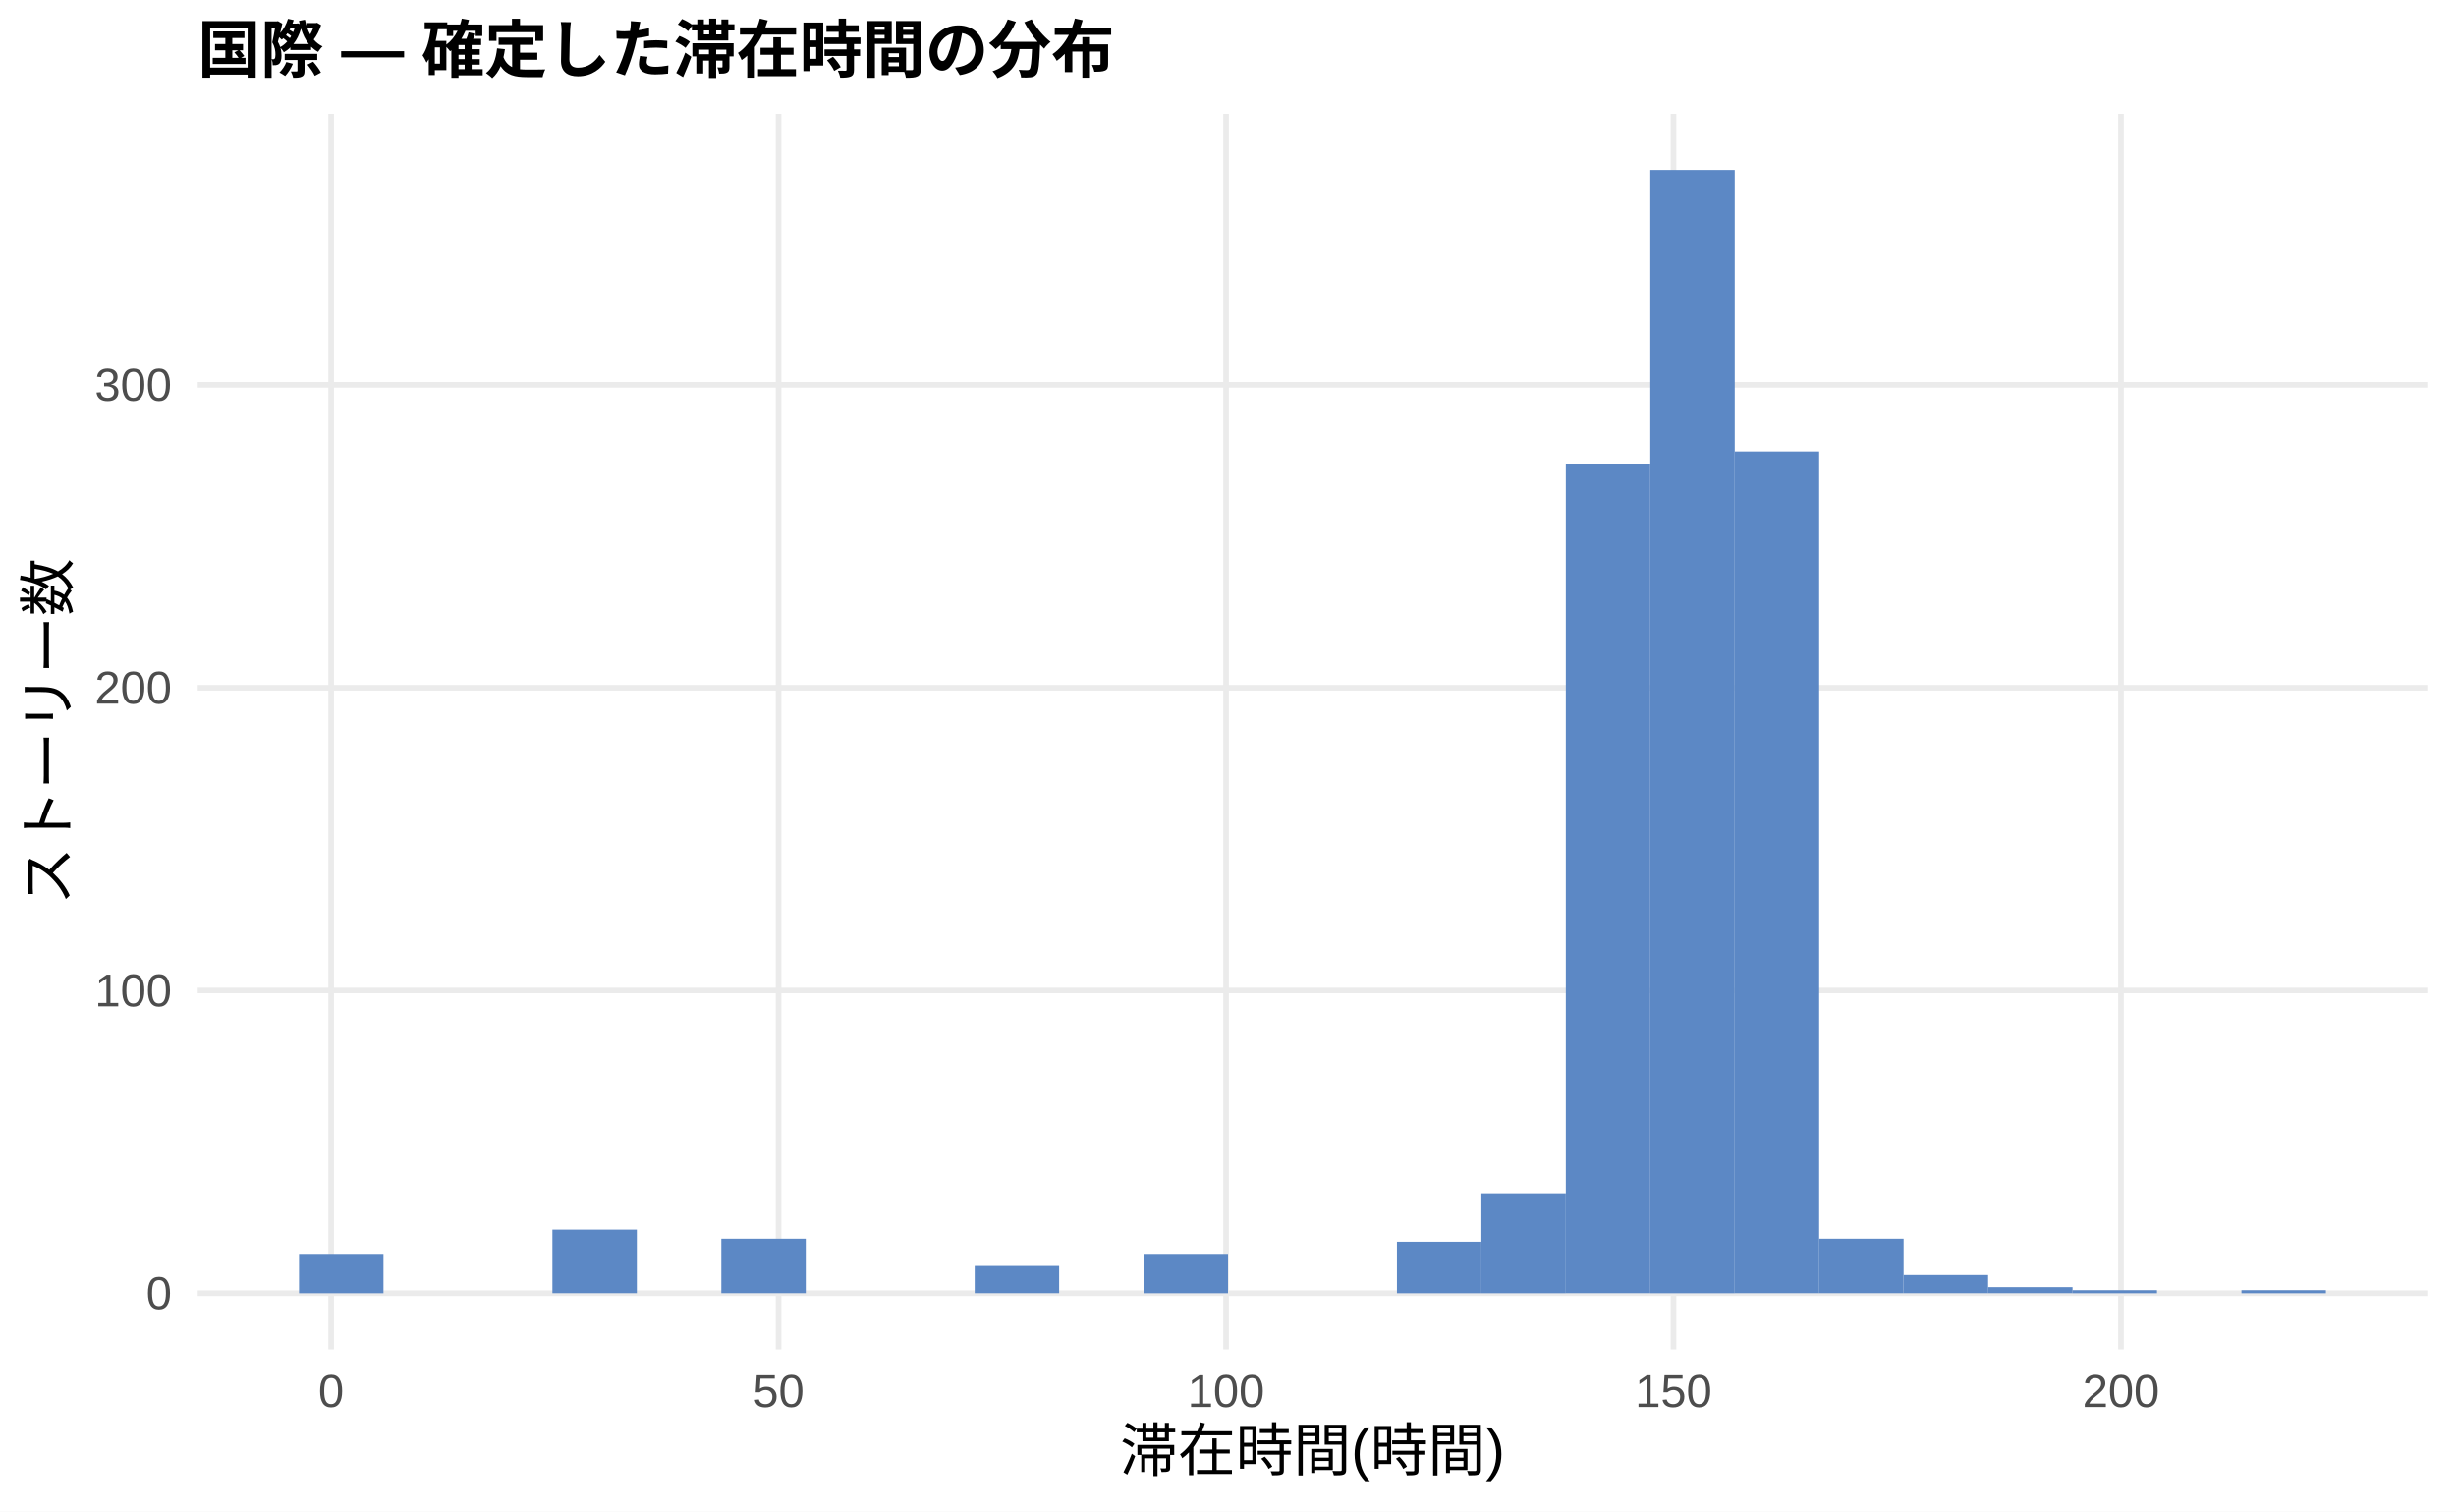
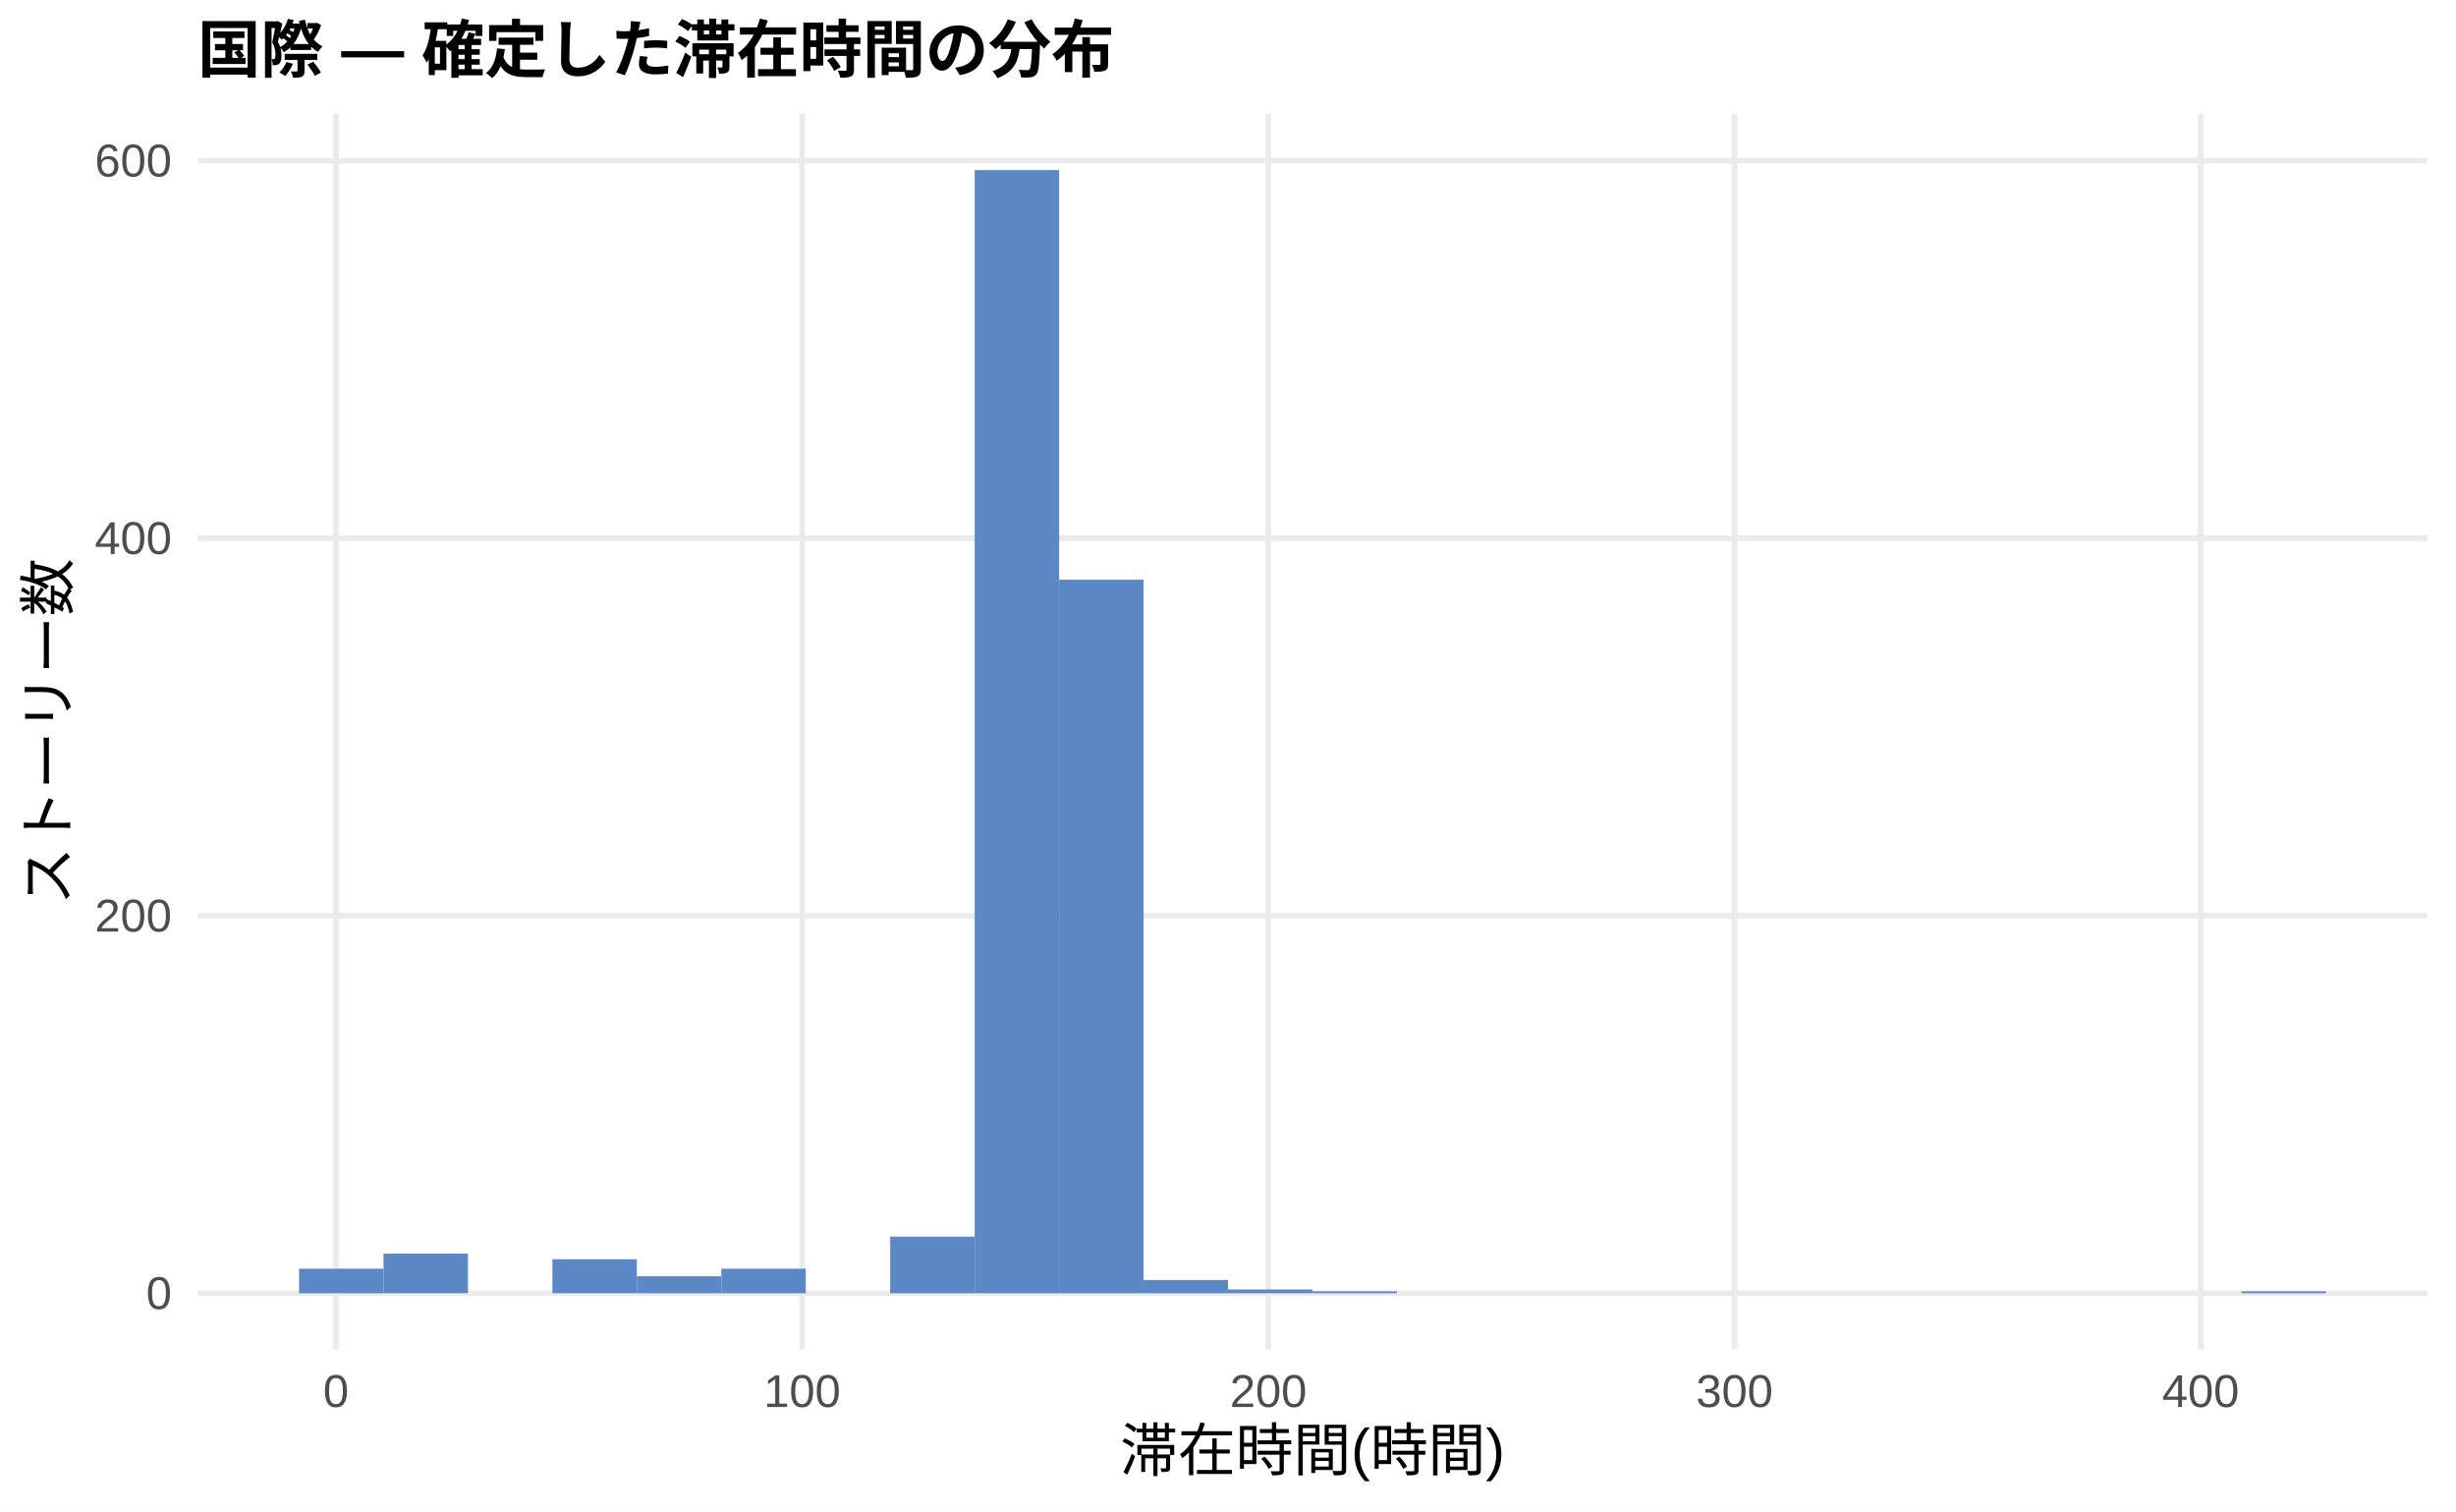
<svg xmlns="http://www.w3.org/2000/svg" width="468.00pt" height="288.00pt" viewBox="0 0 468.00 288.00">
  <g class="svglite">
    <defs>
      <style type="text/css">
    .svglite line, .svglite polyline, .svglite polygon, .svglite path, .svglite rect, .svglite circle {
      fill: none;
      stroke: #000000;
      stroke-linecap: round;
      stroke-linejoin: round;
      stroke-miterlimit: 10.00;
    }
    .svglite text {
      white-space: pre;
    }
    .svglite g.glyphgroup path {
      fill: inherit;
      stroke: none;
    }
  </style>
    </defs>
    <rect width="100%" height="100%" style="stroke: none; fill: #FFFFFF;" />
    <defs>
      <clipPath id="cpMC4wMHw0NjguMDB8MC4wMHwyODguMDA=">
        <rect x="0.00" y="0.00" width="468.00" height="288.00" />
      </clipPath>
    </defs>
    <g clip-path="url(#cpMC4wMHw0NjguMDB8MC4wMHwyODguMDA=)">
      <rect x="0.00" y="0.00" width="468.00" height="288.00" style="stroke-width: 1.07; stroke: none; fill: #FFFFFF;" />
    </g>
    <defs>
      <clipPath id="cpMzcuNjd8NDYyLjUyfDIxLjcxfDI1Ny4xMg==">
        <rect x="37.67" y="21.71" width="424.85" height="235.41" />
      </clipPath>
    </defs>
    <g clip-path="url(#cpMzcuNjd8NDYyLjUyfDIxLjcxfDI1Ny4xMg==)">
      <polyline points="37.67,246.42 462.52,246.42 " style="stroke-width: 1.07; stroke: #EBEBEB; stroke-linecap: butt;" />
-       <polyline points="37.67,188.73 462.52,188.73 " style="stroke-width: 1.07; stroke: #EBEBEB; stroke-linecap: butt;" />
-       <polyline points="37.67,131.05 462.52,131.05 " style="stroke-width: 1.07; stroke: #EBEBEB; stroke-linecap: butt;" />
-       <polyline points="37.67,73.36 462.52,73.36 " style="stroke-width: 1.07; stroke: #EBEBEB; stroke-linecap: butt;" />
-       <polyline points="63.10,257.12 63.10,21.71 " style="stroke-width: 1.07; stroke: #EBEBEB; stroke-linecap: butt;" />
-       <polyline points="148.36,257.12 148.36,21.71 " style="stroke-width: 1.07; stroke: #EBEBEB; stroke-linecap: butt;" />
-       <polyline points="233.63,257.12 233.63,21.71 " style="stroke-width: 1.07; stroke: #EBEBEB; stroke-linecap: butt;" />
-       <polyline points="318.89,257.12 318.89,21.71 " style="stroke-width: 1.07; stroke: #EBEBEB; stroke-linecap: butt;" />
-       <polyline points="404.16,257.12 404.16,21.71 " style="stroke-width: 1.07; stroke: #EBEBEB; stroke-linecap: butt;" />
-       <rect x="56.98" y="238.92" width="16.09" height="7.50" style="stroke-width: 1.07; stroke: none; stroke-linecap: butt; stroke-linejoin: miter; fill: #5C88C5;" />
-       <rect x="73.08" y="246.42" width="16.09" height="0.00" style="stroke-width: 1.07; stroke: none; stroke-linecap: butt; stroke-linejoin: miter; fill: #5C88C5;" />
+       <polyline points="37.67,174.48 462.52,174.48 " style="stroke-width: 1.07; stroke: #EBEBEB; stroke-linecap: butt;" />
+       <polyline points="37.67,102.55 462.52,102.55 " style="stroke-width: 1.07; stroke: #EBEBEB; stroke-linecap: butt;" />
+       <polyline points="37.67,30.61 462.52,30.61 " style="stroke-width: 1.07; stroke: #EBEBEB; stroke-linecap: butt;" />
+       <polyline points="64.02,257.12 64.02,21.71 " style="stroke-width: 1.07; stroke: #EBEBEB; stroke-linecap: butt;" />
+       <polyline points="152.85,257.12 152.85,21.71 " style="stroke-width: 1.07; stroke: #EBEBEB; stroke-linecap: butt;" />
+       <polyline points="241.69,257.12 241.69,21.71 " style="stroke-width: 1.07; stroke: #EBEBEB; stroke-linecap: butt;" />
+       <polyline points="330.52,257.12 330.52,21.71 " style="stroke-width: 1.07; stroke: #EBEBEB; stroke-linecap: butt;" />
+       <polyline points="419.35,257.12 419.35,21.71 " style="stroke-width: 1.07; stroke: #EBEBEB; stroke-linecap: butt;" />
+       <rect x="56.98" y="241.74" width="16.09" height="4.68" style="stroke-width: 1.07; stroke: none; stroke-linecap: butt; stroke-linejoin: miter; fill: #5C88C5;" />
+       <rect x="73.08" y="238.86" width="16.09" height="7.55" style="stroke-width: 1.07; stroke: none; stroke-linecap: butt; stroke-linejoin: miter; fill: #5C88C5;" />
      <rect x="89.17" y="246.42" width="16.09" height="0.00" style="stroke-width: 1.07; stroke: none; stroke-linecap: butt; stroke-linejoin: miter; fill: #5C88C5;" />
-       <rect x="105.26" y="234.30" width="16.09" height="12.11" style="stroke-width: 1.07; stroke: none; stroke-linecap: butt; stroke-linejoin: miter; fill: #5C88C5;" />
-       <rect x="121.35" y="246.42" width="16.09" height="0.00" style="stroke-width: 1.07; stroke: none; stroke-linecap: butt; stroke-linejoin: miter; fill: #5C88C5;" />
-       <rect x="137.45" y="236.03" width="16.09" height="10.38" style="stroke-width: 1.07; stroke: none; stroke-linecap: butt; stroke-linejoin: miter; fill: #5C88C5;" />
+       <rect x="105.26" y="239.94" width="16.09" height="6.47" style="stroke-width: 1.07; stroke: none; stroke-linecap: butt; stroke-linejoin: miter; fill: #5C88C5;" />
+       <rect x="121.35" y="243.18" width="16.09" height="3.24" style="stroke-width: 1.07; stroke: none; stroke-linecap: butt; stroke-linejoin: miter; fill: #5C88C5;" />
+       <rect x="137.45" y="241.74" width="16.09" height="4.68" style="stroke-width: 1.07; stroke: none; stroke-linecap: butt; stroke-linejoin: miter; fill: #5C88C5;" />
      <rect x="153.54" y="246.42" width="16.09" height="0.00" style="stroke-width: 1.07; stroke: none; stroke-linecap: butt; stroke-linejoin: miter; fill: #5C88C5;" />
-       <rect x="169.63" y="246.42" width="16.09" height="0.00" style="stroke-width: 1.07; stroke: none; stroke-linecap: butt; stroke-linejoin: miter; fill: #5C88C5;" />
-       <rect x="185.73" y="241.22" width="16.09" height="5.19" style="stroke-width: 1.07; stroke: none; stroke-linecap: butt; stroke-linejoin: miter; fill: #5C88C5;" />
-       <rect x="201.82" y="246.42" width="16.09" height="0.00" style="stroke-width: 1.07; stroke: none; stroke-linecap: butt; stroke-linejoin: miter; fill: #5C88C5;" />
-       <rect x="217.91" y="238.92" width="16.09" height="7.50" style="stroke-width: 1.07; stroke: none; stroke-linecap: butt; stroke-linejoin: miter; fill: #5C88C5;" />
-       <rect x="234.00" y="246.42" width="16.09" height="0.00" style="stroke-width: 1.07; stroke: none; stroke-linecap: butt; stroke-linejoin: miter; fill: #5C88C5;" />
-       <rect x="250.10" y="246.42" width="16.09" height="0.00" style="stroke-width: 1.07; stroke: none; stroke-linecap: butt; stroke-linejoin: miter; fill: #5C88C5;" />
-       <rect x="266.19" y="236.61" width="16.09" height="9.81" style="stroke-width: 1.07; stroke: none; stroke-linecap: butt; stroke-linejoin: miter; fill: #5C88C5;" />
-       <rect x="282.28" y="227.38" width="16.09" height="19.04" style="stroke-width: 1.07; stroke: none; stroke-linecap: butt; stroke-linejoin: miter; fill: #5C88C5;" />
-       <rect x="298.37" y="88.36" width="16.09" height="158.05" style="stroke-width: 1.07; stroke: none; stroke-linecap: butt; stroke-linejoin: miter; fill: #5C88C5;" />
-       <rect x="314.47" y="32.41" width="16.09" height="214.01" style="stroke-width: 1.07; stroke: none; stroke-linecap: butt; stroke-linejoin: miter; fill: #5C88C5;" />
-       <rect x="330.56" y="86.05" width="16.09" height="160.36" style="stroke-width: 1.07; stroke: none; stroke-linecap: butt; stroke-linejoin: miter; fill: #5C88C5;" />
-       <rect x="346.65" y="236.03" width="16.09" height="10.38" style="stroke-width: 1.07; stroke: none; stroke-linecap: butt; stroke-linejoin: miter; fill: #5C88C5;" />
-       <rect x="362.75" y="242.95" width="16.09" height="3.46" style="stroke-width: 1.07; stroke: none; stroke-linecap: butt; stroke-linejoin: miter; fill: #5C88C5;" />
-       <rect x="378.84" y="245.26" width="16.09" height="1.15" style="stroke-width: 1.07; stroke: none; stroke-linecap: butt; stroke-linejoin: miter; fill: #5C88C5;" />
-       <rect x="394.93" y="245.84" width="16.09" height="0.58" style="stroke-width: 1.07; stroke: none; stroke-linecap: butt; stroke-linejoin: miter; fill: #5C88C5;" />
+       <rect x="169.63" y="235.63" width="16.09" height="10.79" style="stroke-width: 1.07; stroke: none; stroke-linecap: butt; stroke-linejoin: miter; fill: #5C88C5;" />
+       <rect x="185.73" y="32.41" width="16.09" height="214.01" style="stroke-width: 1.07; stroke: none; stroke-linecap: butt; stroke-linejoin: miter; fill: #5C88C5;" />
+       <rect x="201.82" y="110.46" width="16.09" height="135.96" style="stroke-width: 1.07; stroke: none; stroke-linecap: butt; stroke-linejoin: miter; fill: #5C88C5;" />
+       <rect x="217.91" y="243.90" width="16.09" height="2.52" style="stroke-width: 1.07; stroke: none; stroke-linecap: butt; stroke-linejoin: miter; fill: #5C88C5;" />
+       <rect x="234.00" y="245.70" width="16.09" height="0.72" style="stroke-width: 1.07; stroke: none; stroke-linecap: butt; stroke-linejoin: miter; fill: #5C88C5;" />
+       <rect x="250.10" y="246.06" width="16.09" height="0.36" style="stroke-width: 1.07; stroke: none; stroke-linecap: butt; stroke-linejoin: miter; fill: #5C88C5;" />
+       <rect x="266.19" y="246.42" width="16.09" height="0.00" style="stroke-width: 1.07; stroke: none; stroke-linecap: butt; stroke-linejoin: miter; fill: #5C88C5;" />
+       <rect x="282.28" y="246.42" width="16.09" height="0.00" style="stroke-width: 1.07; stroke: none; stroke-linecap: butt; stroke-linejoin: miter; fill: #5C88C5;" />
+       <rect x="298.37" y="246.42" width="16.09" height="0.00" style="stroke-width: 1.07; stroke: none; stroke-linecap: butt; stroke-linejoin: miter; fill: #5C88C5;" />
+       <rect x="314.47" y="246.42" width="16.09" height="0.00" style="stroke-width: 1.07; stroke: none; stroke-linecap: butt; stroke-linejoin: miter; fill: #5C88C5;" />
+       <rect x="330.56" y="246.42" width="16.09" height="0.00" style="stroke-width: 1.07; stroke: none; stroke-linecap: butt; stroke-linejoin: miter; fill: #5C88C5;" />
+       <rect x="346.65" y="246.42" width="16.09" height="0.00" style="stroke-width: 1.07; stroke: none; stroke-linecap: butt; stroke-linejoin: miter; fill: #5C88C5;" />
+       <rect x="362.75" y="246.42" width="16.09" height="0.00" style="stroke-width: 1.07; stroke: none; stroke-linecap: butt; stroke-linejoin: miter; fill: #5C88C5;" />
+       <rect x="378.84" y="246.42" width="16.09" height="0.00" style="stroke-width: 1.07; stroke: none; stroke-linecap: butt; stroke-linejoin: miter; fill: #5C88C5;" />
+       <rect x="394.93" y="246.42" width="16.09" height="0.00" style="stroke-width: 1.07; stroke: none; stroke-linecap: butt; stroke-linejoin: miter; fill: #5C88C5;" />
      <rect x="411.02" y="246.42" width="16.09" height="0.00" style="stroke-width: 1.07; stroke: none; stroke-linecap: butt; stroke-linejoin: miter; fill: #5C88C5;" />
-       <rect x="427.12" y="245.84" width="16.09" height="0.58" style="stroke-width: 1.07; stroke: none; stroke-linecap: butt; stroke-linejoin: miter; fill: #5C88C5;" />
+       <rect x="427.12" y="246.06" width="16.09" height="0.36" style="stroke-width: 1.07; stroke: none; stroke-linecap: butt; stroke-linejoin: miter; fill: #5C88C5;" />
    </g>
    <g clip-path="url(#cpMC4wMHw0NjguMDB8MC4wMHwyODguMDA=)">
      <text x="32.74" y="249.44" text-anchor="end" style="font-size: 8.80px;fill: #4D4D4D; font-family: &quot;Liberation Sans&quot;;" textLength="4.89px" lengthAdjust="spacingAndGlyphs">0</text>
-       <text x="32.74" y="191.76" text-anchor="end" style="font-size: 8.80px;fill: #4D4D4D; font-family: &quot;Liberation Sans&quot;;" textLength="14.67px" lengthAdjust="spacingAndGlyphs">100</text>
-       <text x="32.74" y="134.08" text-anchor="end" style="font-size: 8.80px;fill: #4D4D4D; font-family: &quot;Liberation Sans&quot;;" textLength="14.67px" lengthAdjust="spacingAndGlyphs">200</text>
-       <text x="32.74" y="76.39" text-anchor="end" style="font-size: 8.80px;fill: #4D4D4D; font-family: &quot;Liberation Sans&quot;;" textLength="14.67px" lengthAdjust="spacingAndGlyphs">300</text>
-       <text x="63.10" y="268.10" text-anchor="middle" style="font-size: 8.80px;fill: #4D4D4D; font-family: &quot;Liberation Sans&quot;;" textLength="4.89px" lengthAdjust="spacingAndGlyphs">0</text>
-       <text x="148.36" y="268.10" text-anchor="middle" style="font-size: 8.80px;fill: #4D4D4D; font-family: &quot;Liberation Sans&quot;;" textLength="9.78px" lengthAdjust="spacingAndGlyphs">50</text>
-       <text x="233.63" y="268.10" text-anchor="middle" style="font-size: 8.80px;fill: #4D4D4D; font-family: &quot;Liberation Sans&quot;;" textLength="14.67px" lengthAdjust="spacingAndGlyphs">100</text>
-       <text x="318.89" y="268.10" text-anchor="middle" style="font-size: 8.80px;fill: #4D4D4D; font-family: &quot;Liberation Sans&quot;;" textLength="14.67px" lengthAdjust="spacingAndGlyphs">150</text>
-       <text x="404.16" y="268.10" text-anchor="middle" style="font-size: 8.80px;fill: #4D4D4D; font-family: &quot;Liberation Sans&quot;;" textLength="14.67px" lengthAdjust="spacingAndGlyphs">200</text>
+       <text x="32.74" y="177.51" text-anchor="end" style="font-size: 8.80px;fill: #4D4D4D; font-family: &quot;Liberation Sans&quot;;" textLength="14.67px" lengthAdjust="spacingAndGlyphs">200</text>
+       <text x="32.74" y="105.57" text-anchor="end" style="font-size: 8.80px;fill: #4D4D4D; font-family: &quot;Liberation Sans&quot;;" textLength="14.67px" lengthAdjust="spacingAndGlyphs">400</text>
+       <text x="32.74" y="33.64" text-anchor="end" style="font-size: 8.80px;fill: #4D4D4D; font-family: &quot;Liberation Sans&quot;;" textLength="14.67px" lengthAdjust="spacingAndGlyphs">600</text>
+       <text x="64.02" y="268.10" text-anchor="middle" style="font-size: 8.80px;fill: #4D4D4D; font-family: &quot;Liberation Sans&quot;;" textLength="4.89px" lengthAdjust="spacingAndGlyphs">0</text>
+       <text x="152.85" y="268.10" text-anchor="middle" style="font-size: 8.80px;fill: #4D4D4D; font-family: &quot;Liberation Sans&quot;;" textLength="14.67px" lengthAdjust="spacingAndGlyphs">100</text>
+       <text x="241.69" y="268.10" text-anchor="middle" style="font-size: 8.80px;fill: #4D4D4D; font-family: &quot;Liberation Sans&quot;;" textLength="14.67px" lengthAdjust="spacingAndGlyphs">200</text>
+       <text x="330.52" y="268.10" text-anchor="middle" style="font-size: 8.80px;fill: #4D4D4D; font-family: &quot;Liberation Sans&quot;;" textLength="14.67px" lengthAdjust="spacingAndGlyphs">300</text>
+       <text x="419.35" y="268.10" text-anchor="middle" style="font-size: 8.80px;fill: #4D4D4D; font-family: &quot;Liberation Sans&quot;;" textLength="14.67px" lengthAdjust="spacingAndGlyphs">400</text>
      <text x="250.10" y="280.24" text-anchor="middle" style="font-size: 11.00px; font-family: &quot;Liberation Sans&quot;;" textLength="73.31px" lengthAdjust="spacingAndGlyphs">滞在時間(時間)</text>
      <text transform="translate(13.05,139.41) rotate(-90)" text-anchor="middle" style="font-size: 11.00px; font-family: &quot;Liberation Sans&quot;;" textLength="66.00px" lengthAdjust="spacingAndGlyphs">ストーリー数</text>
      <text x="37.67" y="13.74" style="font-size: 12.00px; font-weight: bold; font-family: &quot;Liberation Sans&quot;;" textLength="174.66px" lengthAdjust="spacingAndGlyphs">国際 — 確定した滞在時間の分布</text>
    </g>
  </g>
</svg>
